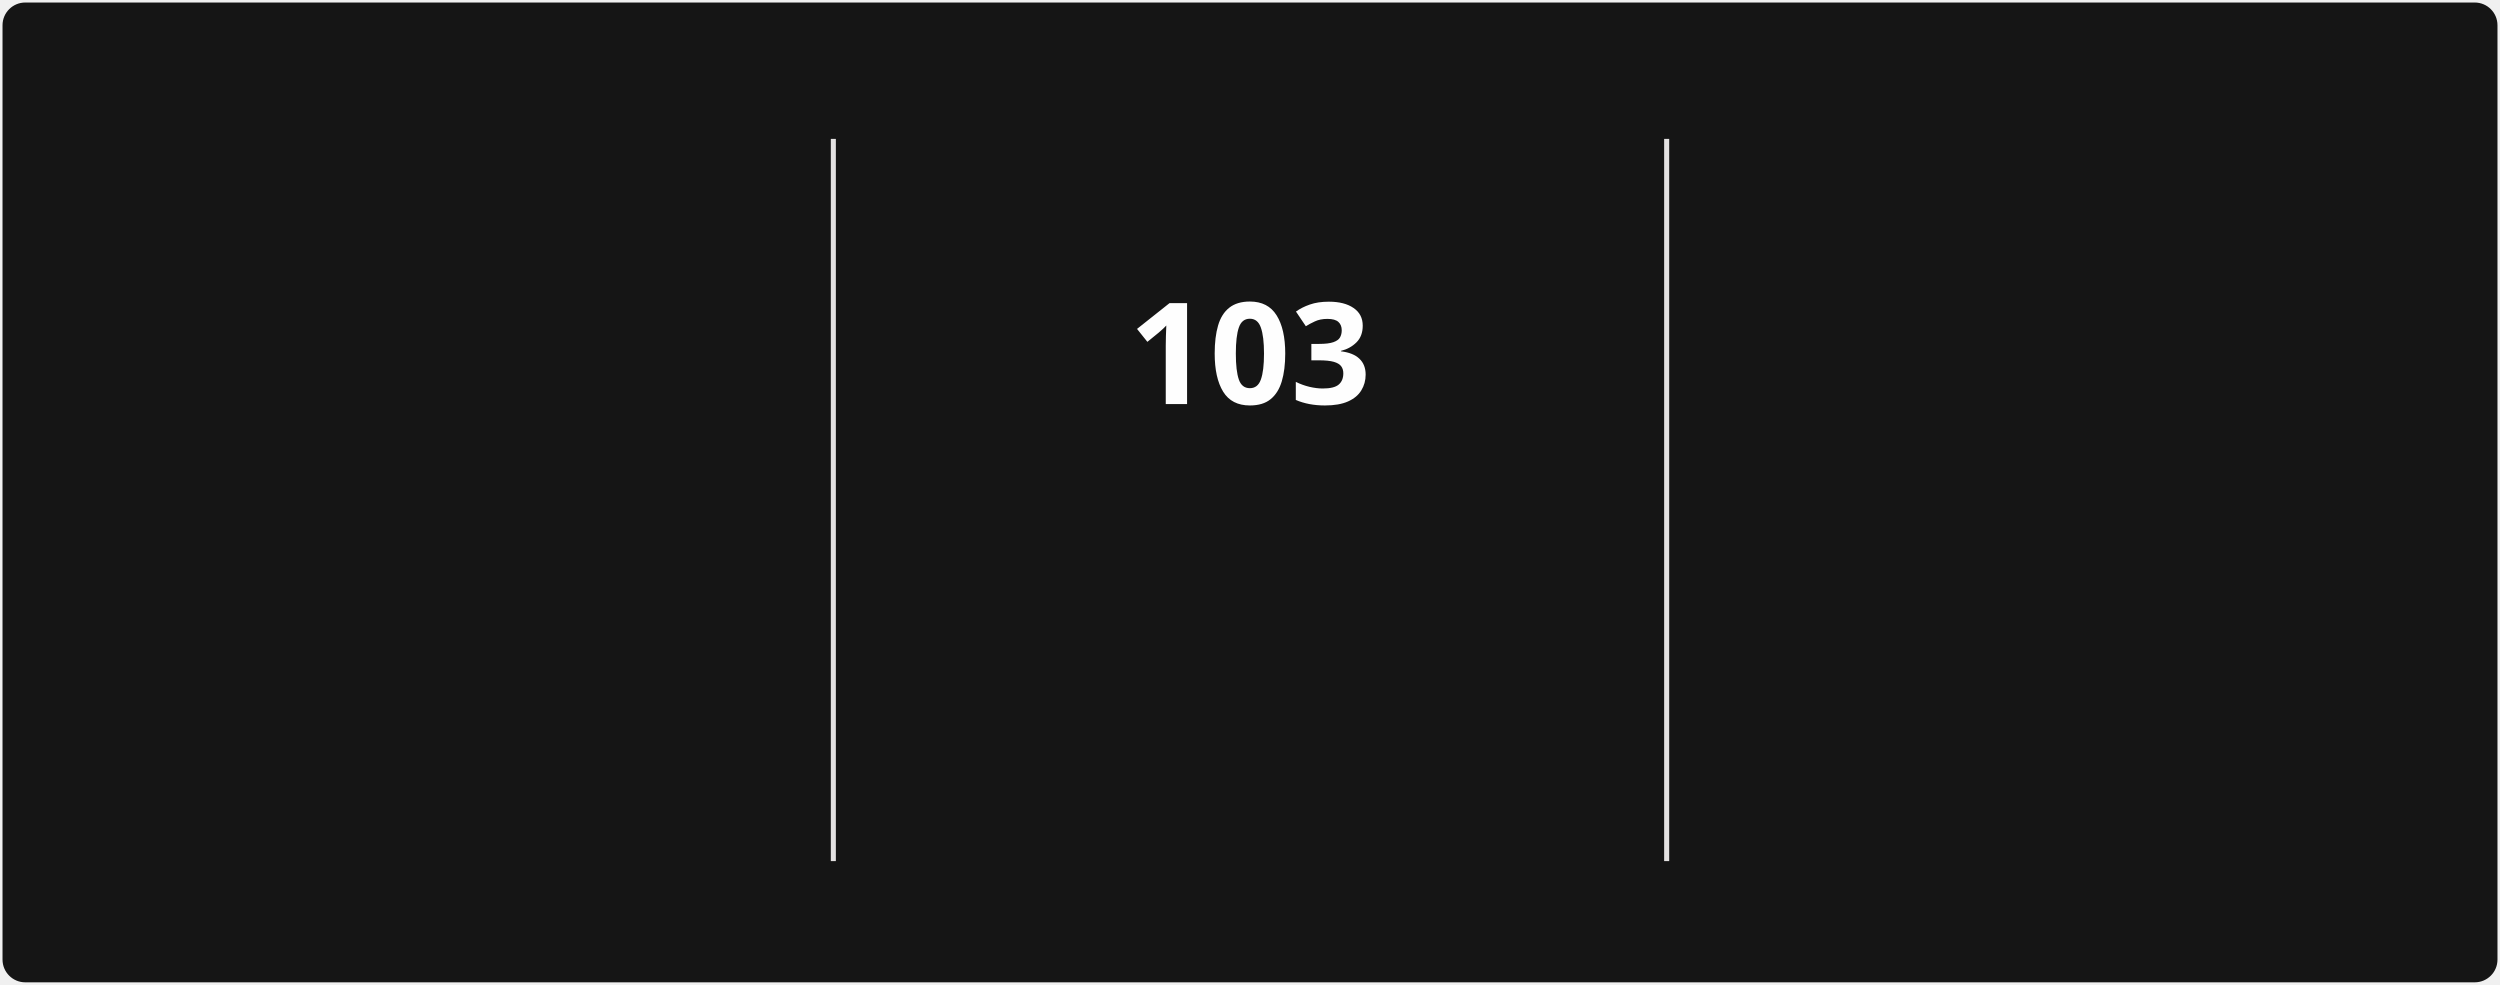
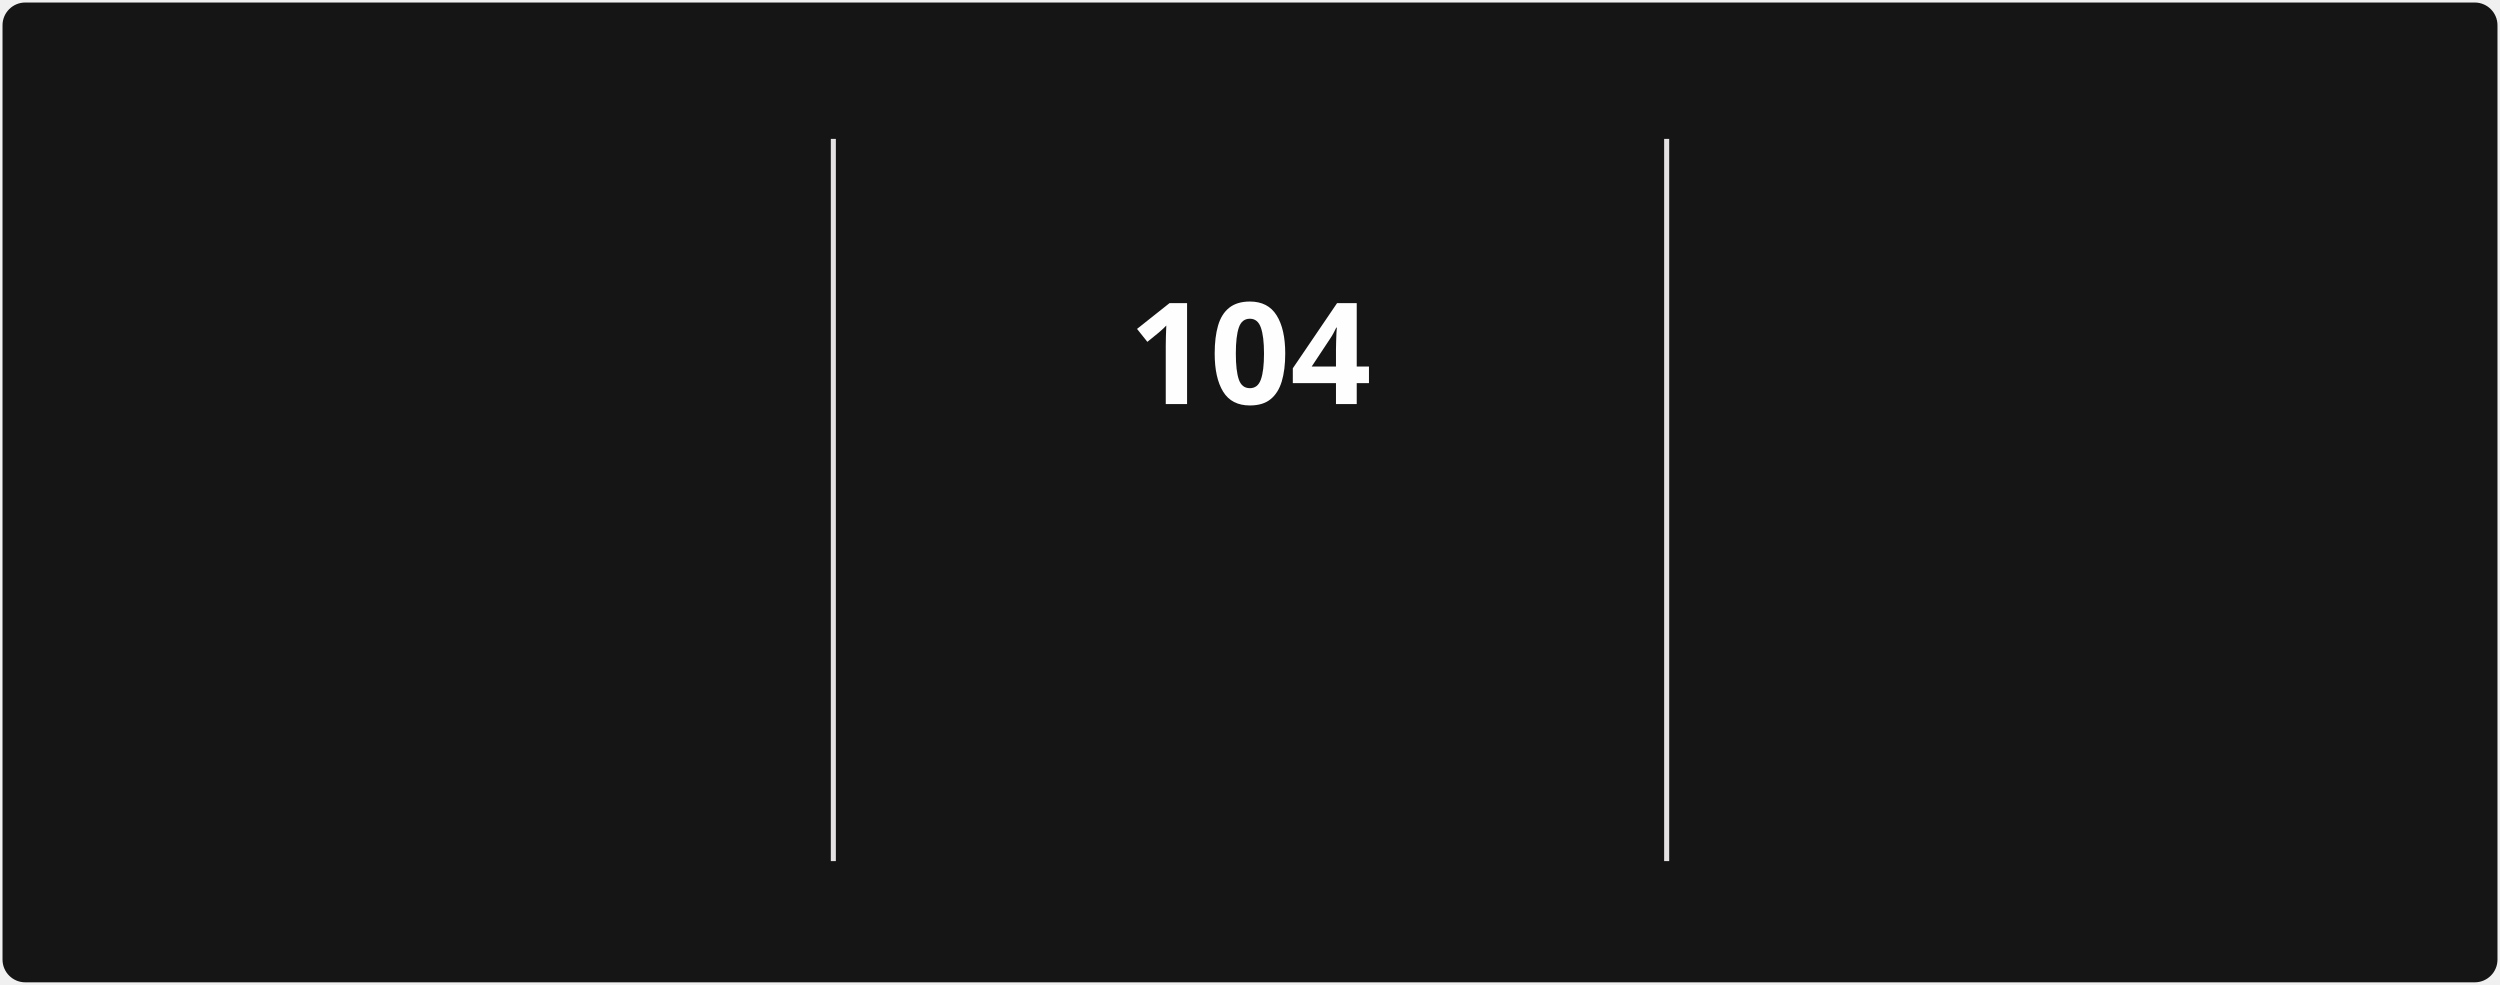
<svg xmlns="http://www.w3.org/2000/svg" style="isolation: isolate" viewBox="0 0 495 195" width="495px" height="195px" direction="ltr">
  <style>
            @keyframes currstreak {
                0% { font-size: 3px; opacity: 0.2; }
                80% { font-size: 34px; opacity: 1; }
                100% { font-size: 28px; opacity: 1; }
            }
            @keyframes fadein {
                0% { opacity: 0; }
                100% { opacity: 1; }
            }
        </style>
  <defs>
    <clipPath id="outer_rectangle">
      <rect width="495" height="195" rx="4.5" />
    </clipPath>
    <mask id="mask_out_ring_behind_fire">
      <rect width="495" height="195" fill="white" />
      <ellipse id="mask-ellipse" cx="247.5" cy="32" rx="13" ry="18" fill="black" />
    </mask>
  </defs>
  <g clip-path="url(#outer_rectangle)">
    <g style="isolation: isolate">
      <rect stroke="#000000" stroke-opacity="0" fill="#151515" rx="4.5" x="0.5" y="0.5" width="494" height="194" />
    </g>
    <g style="isolation: isolate">
      <line x1="165" y1="28" x2="165" y2="170" vector-effect="non-scaling-stroke" stroke-width="1" stroke="#E4E2E2" stroke-linejoin="miter" stroke-linecap="square" stroke-miterlimit="3" />
      <line x1="330" y1="28" x2="330" y2="170" vector-effect="non-scaling-stroke" stroke-width="1" stroke="#E4E2E2" stroke-linejoin="miter" stroke-linecap="square" stroke-miterlimit="3" />
    </g>
    <g style="isolation: isolate">
      <g transform="translate(82.5, 48)">
        <text x="0" y="32" stroke-width="0" text-anchor="middle" fill="#FEFEFE" stroke="none" font-family="&quot;Segoe UI&quot;, Ubuntu, sans-serif" font-weight="700" font-size="28px" font-style="normal" style="opacity: 0; animation: fadein 0.5s linear forwards 0.6s">
-                         2,260
+                         2,261
                    </text>
      </g>
      <g transform="translate(82.5, 84)">
        <text x="0" y="32" stroke-width="0" text-anchor="middle" fill="#FEFEFE" stroke="none" font-family="&quot;Segoe UI&quot;, Ubuntu, sans-serif" font-weight="400" font-size="14px" font-style="normal" style="opacity: 0; animation: fadein 0.5s linear forwards 0.7s">
                        Total Contributions
                    </text>
      </g>
      <g transform="translate(82.5, 114)">
        <text x="0" y="32" stroke-width="0" text-anchor="middle" fill="#9E9E9E" stroke="none" font-family="&quot;Segoe UI&quot;, Ubuntu, sans-serif" font-weight="400" font-size="12px" font-style="normal" style="opacity: 0; animation: fadein 0.5s linear forwards 0.8s">
                        Dec 21, 2021 - Present
                    </text>
      </g>
    </g>
    <g style="isolation: isolate">
      <g transform="translate(247.5, 108)">
        <text x="0" y="32" stroke-width="0" text-anchor="middle" fill="#FB8C00" stroke="none" font-family="&quot;Segoe UI&quot;, Ubuntu, sans-serif" font-weight="700" font-size="14px" font-style="normal" style="opacity: 0; animation: fadein 0.5s linear forwards 0.9s">
                        Current Streak
                    </text>
      </g>
      <g transform="translate(247.5, 145)">
        <text x="0" y="21" stroke-width="0" text-anchor="middle" fill="#9E9E9E" stroke="none" font-family="&quot;Segoe UI&quot;, Ubuntu, sans-serif" font-weight="400" font-size="12px" font-style="normal" style="opacity: 0; animation: fadein 0.5s linear forwards 0.9s">
-                         Jul 29 - Nov 8
+                         Jul 29 - Nov 9
                    </text>
      </g>
      <g mask="url(#mask_out_ring_behind_fire)">
        <circle cx="247.5" cy="71" r="40" fill="none" stroke="#FB8C00" stroke-width="5" style="opacity: 0; animation: fadein 0.5s linear forwards 0.4s" />
      </g>
      <g transform="translate(247.5, 19.5)" stroke-opacity="0" style="opacity: 0; animation: fadein 0.5s linear forwards 0.6s">
        <path d="M -12 -0.5 L 15 -0.5 L 15 23.5 L -12 23.5 L -12 -0.5 Z" fill="none" />
        <path d="M 1.5 0.67 C 1.5 0.67 2.24 3.32 2.24 5.47 C 2.24 7.53 0.89 9.2 -1.17 9.2 C -3.23 9.2 -4.79 7.53 -4.79 5.47 L -4.76 5.11 C -6.78 7.51 -8 10.62 -8 13.99 C -8 18.41 -4.42 22 0 22 C 4.42 22 8 18.41 8 13.99 C 8 8.6 5.41 3.79 1.5 0.67 Z M -0.29 19 C -2.07 19 -3.51 17.6 -3.51 15.86 C -3.51 14.24 -2.46 13.1 -0.7 12.74 C 1.07 12.38 2.9 11.53 3.92 10.16 C 4.31 11.45 4.51 12.81 4.51 14.2 C 4.51 16.85 2.36 19 -0.29 19 Z" fill="#FB8C00" stroke-opacity="0" />
      </g>
      <g transform="translate(247.5, 48)">
        <text x="0" y="32" stroke-width="0" text-anchor="middle" fill="#FEFEFE" stroke="none" font-family="&quot;Segoe UI&quot;, Ubuntu, sans-serif" font-weight="700" font-size="28px" font-style="normal" style="animation: currstreak 0.6s linear forwards">
-                         103
+                         104
                    </text>
      </g>
    </g>
    <g style="isolation: isolate">
      <g transform="translate(412.5, 48)">
        <text x="0" y="32" stroke-width="0" text-anchor="middle" fill="#FEFEFE" stroke="none" font-family="&quot;Segoe UI&quot;, Ubuntu, sans-serif" font-weight="700" font-size="28px" font-style="normal" style="opacity: 0; animation: fadein 0.5s linear forwards 1.2s">
-                         103
+                         104
                    </text>
      </g>
      <g transform="translate(412.5, 84)">
        <text x="0" y="32" stroke-width="0" text-anchor="middle" fill="#FEFEFE" stroke="none" font-family="&quot;Segoe UI&quot;, Ubuntu, sans-serif" font-weight="400" font-size="14px" font-style="normal" style="opacity: 0; animation: fadein 0.5s linear forwards 1.3s">
                        Longest Streak
                    </text>
      </g>
      <g transform="translate(412.5, 114)">
        <text x="0" y="32" stroke-width="0" text-anchor="middle" fill="#9E9E9E" stroke="none" font-family="&quot;Segoe UI&quot;, Ubuntu, sans-serif" font-weight="400" font-size="12px" font-style="normal" style="opacity: 0; animation: fadein 0.5s linear forwards 1.4s">
-                         Jul 29 - Nov 8
+                         Jul 29 - Nov 9
                    </text>
      </g>
    </g>
  </g>
</svg>
